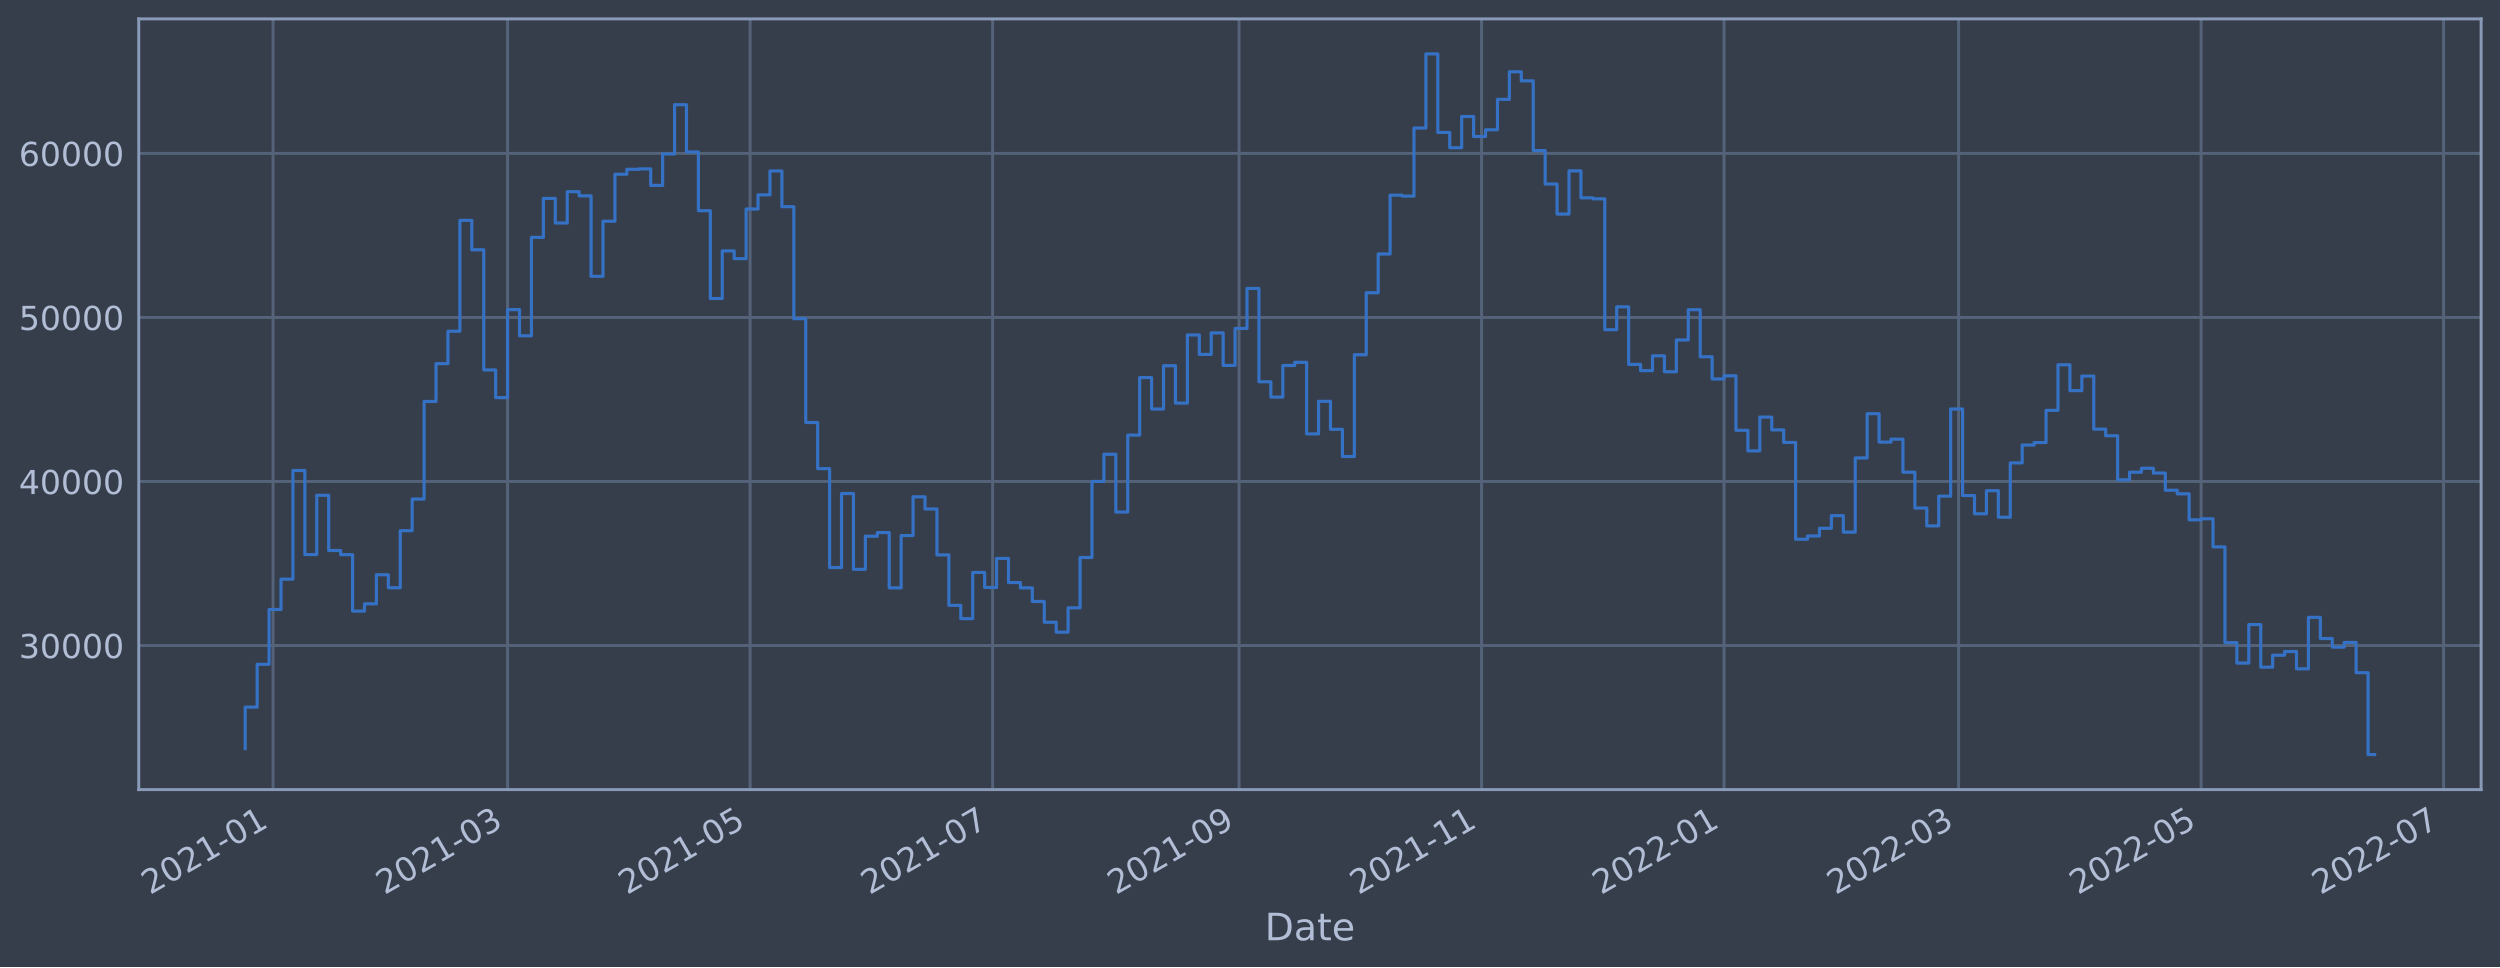
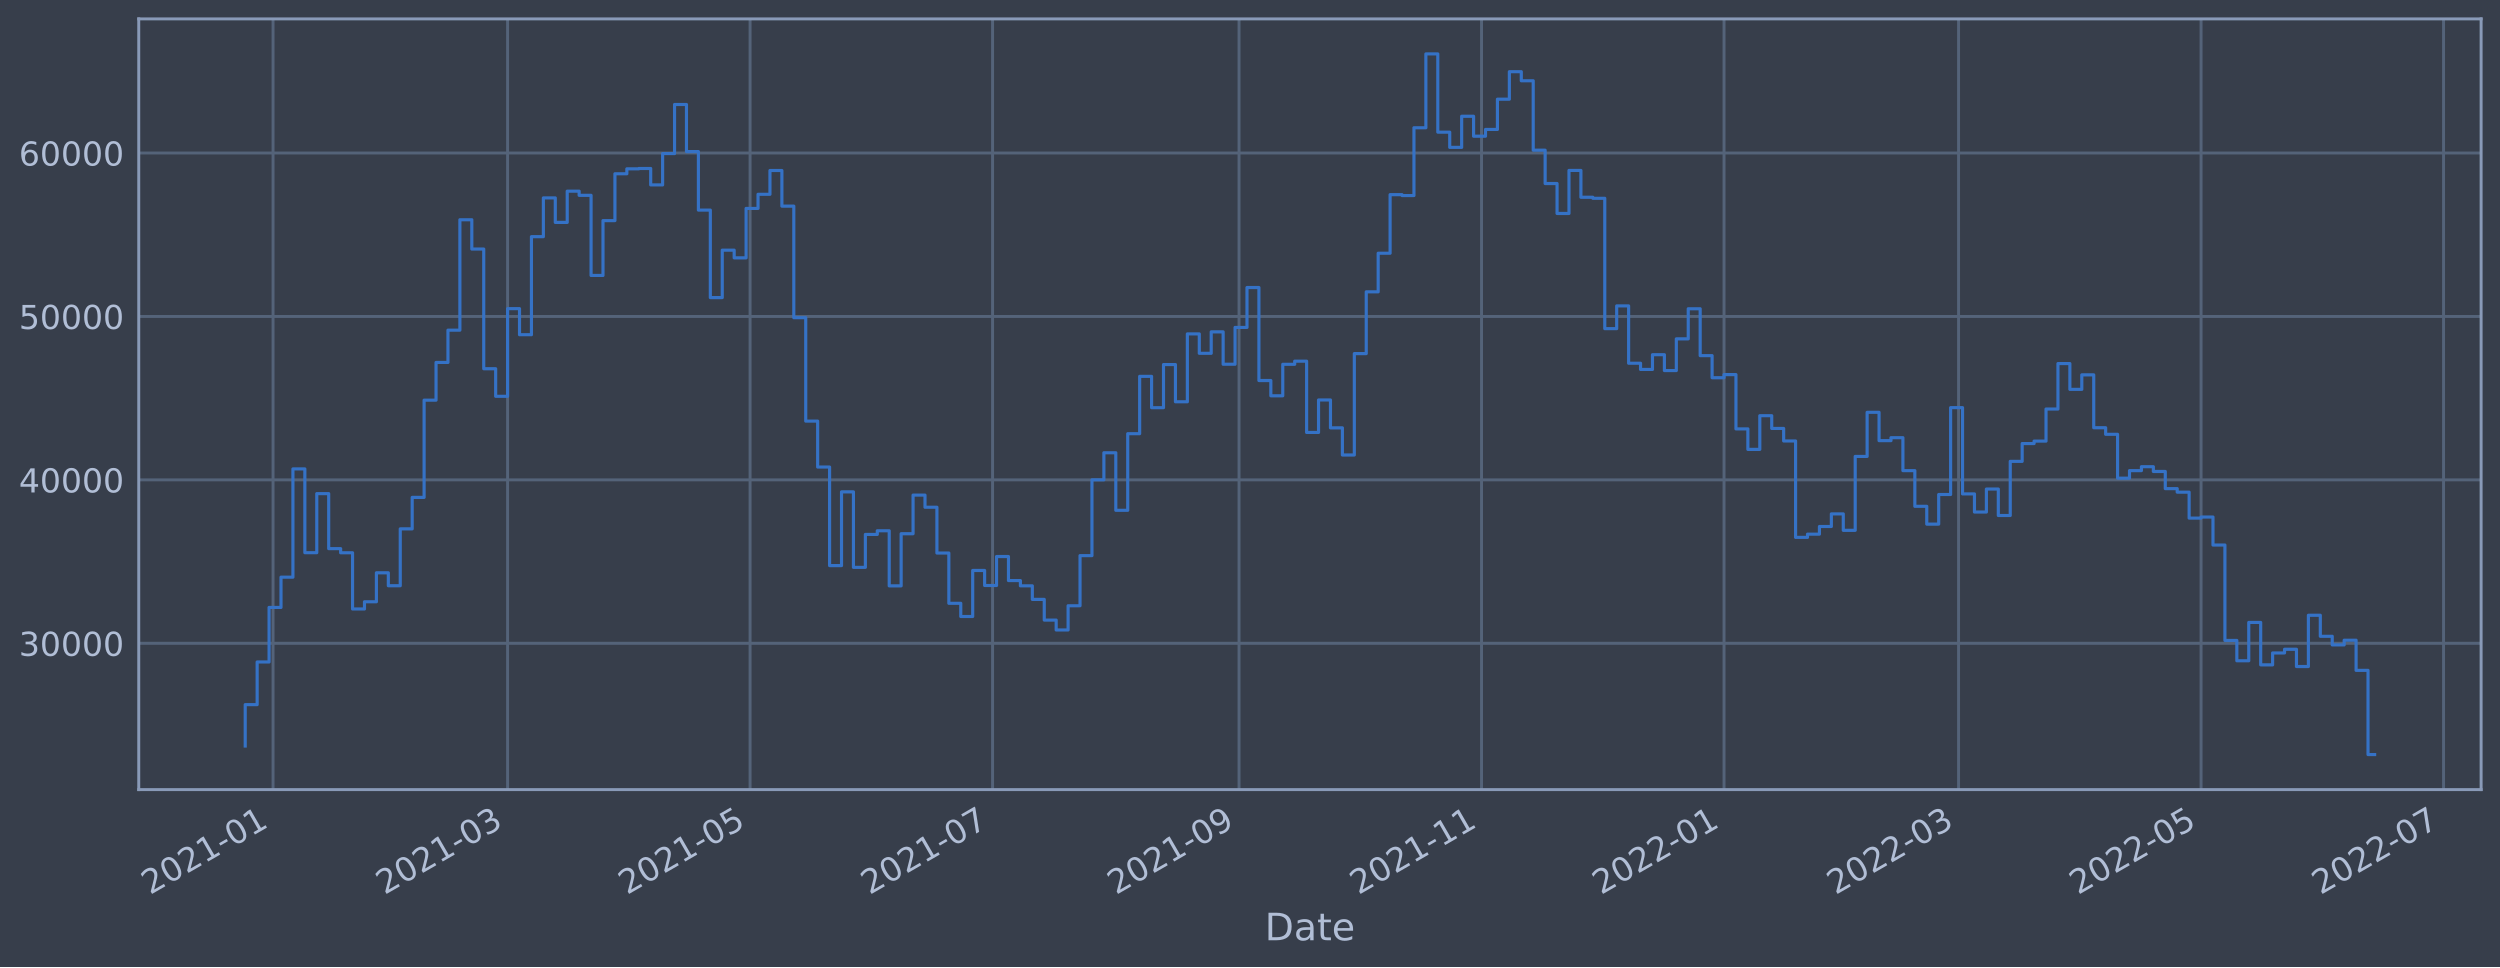
<svg xmlns="http://www.w3.org/2000/svg" xmlns:xlink="http://www.w3.org/1999/xlink" width="952.884pt" height="368.58pt" viewBox="0 0 952.884 368.58" version="1.1">
  <defs>
    <style type="text/css">*{stroke-linejoin: round; stroke-linecap: butt}</style>
  </defs>
  <g id="figure_1">
    <g id="patch_1">
      <path d="M 0 368.58  L 952.884 368.58  L 952.884 0  L 0 0  z " style="fill: #373e4b" />
    </g>
    <g id="axes_1">
      <g id="patch_2">
        <path d="M 52.884 300.96  L 945.684 300.96  L 945.684 7.2  L 52.884 7.2  z " style="fill: #373e4b" />
      </g>
      <g id="matplotlib.axis_1">
        <g id="xtick_1">
          <g id="line2d_1">
-             <path d="M 104.072 300.96  L 104.072 7.2  " clip-path="url(#p3311114e67)" style="fill: none; stroke: #546379; stroke-width: 1.12; stroke-linecap: square" />
+             <path d="M 104.072 300.96  L 104.072 7.2  " clip-path="url(#pece48d1062)" style="fill: none; stroke: #546379; stroke-width: 1.12; stroke-linecap: square" />
          </g>
          <g id="line2d_2" />
          <g id="text_1">
-             <g style="fill: #b1bed6" transform="translate(57.16884 341.1745)rotate(-30)scale(0.126 -0.126)">
+             <g style="fill: #b1bed6" transform="translate(57.16865 341.1745)rotate(-30)scale(0.126 -0.126)">
              <defs>
                <path id="DejaVuSans-32" d="M 1228 531  L 3431 531  L 3431 0  L 469 0  L 469 531  Q 828 903 1448 1529  Q 2069 2156 2228 2338  Q 2531 2678 2651 2914  Q 2772 3150 2772 3378  Q 2772 3750 2511 3984  Q 2250 4219 1831 4219  Q 1534 4219 1204 4116  Q 875 4013 500 3803  L 500 4441  Q 881 4594 1212 4672  Q 1544 4750 1819 4750  Q 2544 4750 2975 4387  Q 3406 4025 3406 3419  Q 3406 3131 3298 2873  Q 3191 2616 2906 2266  Q 2828 2175 2409 1742  Q 1991 1309 1228 531  z " transform="scale(0.015625)" />
                <path id="DejaVuSans-30" d="M 2034 4250  Q 1547 4250 1301 3770  Q 1056 3291 1056 2328  Q 1056 1369 1301 889  Q 1547 409 2034 409  Q 2525 409 2770 889  Q 3016 1369 3016 2328  Q 3016 3291 2770 3770  Q 2525 4250 2034 4250  z M 2034 4750  Q 2819 4750 3233 4129  Q 3647 3509 3647 2328  Q 3647 1150 3233 529  Q 2819 -91 2034 -91  Q 1250 -91 836 529  Q 422 1150 422 2328  Q 422 3509 836 4129  Q 1250 4750 2034 4750  z " transform="scale(0.015625)" />
                <path id="DejaVuSans-31" d="M 794 531  L 1825 531  L 1825 4091  L 703 3866  L 703 4441  L 1819 4666  L 2450 4666  L 2450 531  L 3481 531  L 3481 0  L 794 0  L 794 531  z " transform="scale(0.015625)" />
                <path id="DejaVuSans-2d" d="M 313 2009  L 1997 2009  L 1997 1497  L 313 1497  L 313 2009  z " transform="scale(0.015625)" />
              </defs>
              <use xlink:href="#DejaVuSans-32" />
              <use xlink:href="#DejaVuSans-30" x="63.623" />
              <use xlink:href="#DejaVuSans-32" x="127.246" />
              <use xlink:href="#DejaVuSans-31" x="190.869" />
              <use xlink:href="#DejaVuSans-2d" x="254.492" />
              <use xlink:href="#DejaVuSans-30" x="290.576" />
              <use xlink:href="#DejaVuSans-31" x="354.199" />
            </g>
          </g>
        </g>
        <g id="xtick_2">
          <g id="line2d_3">
-             <path d="M 193.47 300.96  L 193.47 7.2  " clip-path="url(#p3311114e67)" style="fill: none; stroke: #546379; stroke-width: 1.12; stroke-linecap: square" />
+             <path d="M 193.468 300.96  L 193.468 7.2  " clip-path="url(#pece48d1062)" style="fill: none; stroke: #546379; stroke-width: 1.12; stroke-linecap: square" />
          </g>
          <g id="line2d_4" />
          <g id="text_2">
-             <g style="fill: #b1bed6" transform="translate(146.5669 341.1745)rotate(-30)scale(0.126 -0.126)">
+             <g style="fill: #b1bed6" transform="translate(146.565 341.1745)rotate(-30)scale(0.126 -0.126)">
              <defs>
                <path id="DejaVuSans-33" d="M 2597 2516  Q 3050 2419 3304 2112  Q 3559 1806 3559 1356  Q 3559 666 3084 287  Q 2609 -91 1734 -91  Q 1441 -91 1130 -33  Q 819 25 488 141  L 488 750  Q 750 597 1062 519  Q 1375 441 1716 441  Q 2309 441 2620 675  Q 2931 909 2931 1356  Q 2931 1769 2642 2001  Q 2353 2234 1838 2234  L 1294 2234  L 1294 2753  L 1863 2753  Q 2328 2753 2575 2939  Q 2822 3125 2822 3475  Q 2822 3834 2567 4026  Q 2313 4219 1838 4219  Q 1578 4219 1281 4162  Q 984 4106 628 3988  L 628 4550  Q 988 4650 1302 4700  Q 1616 4750 1894 4750  Q 2613 4750 3031 4423  Q 3450 4097 3450 3541  Q 3450 3153 3228 2886  Q 3006 2619 2597 2516  z " transform="scale(0.015625)" />
              </defs>
              <use xlink:href="#DejaVuSans-32" />
              <use xlink:href="#DejaVuSans-30" x="63.623" />
              <use xlink:href="#DejaVuSans-32" x="127.246" />
              <use xlink:href="#DejaVuSans-31" x="190.869" />
              <use xlink:href="#DejaVuSans-2d" x="254.492" />
              <use xlink:href="#DejaVuSans-30" x="290.576" />
              <use xlink:href="#DejaVuSans-33" x="354.199" />
            </g>
          </g>
        </g>
        <g id="xtick_3">
          <g id="line2d_5">
-             <path d="M 285.899 300.96  L 285.899 7.2  " clip-path="url(#p3311114e67)" style="fill: none; stroke: #546379; stroke-width: 1.12; stroke-linecap: square" />
+             <path d="M 285.895 300.96  L 285.895 7.2  " clip-path="url(#pece48d1062)" style="fill: none; stroke: #546379; stroke-width: 1.12; stroke-linecap: square" />
          </g>
          <g id="line2d_6" />
          <g id="text_3">
-             <g style="fill: #b1bed6" transform="translate(238.9953 341.1745)rotate(-30)scale(0.126 -0.126)">
+             <g style="fill: #b1bed6" transform="translate(238.9918 341.1745)rotate(-30)scale(0.126 -0.126)">
              <defs>
                <path id="DejaVuSans-35" d="M 691 4666  L 3169 4666  L 3169 4134  L 1269 4134  L 1269 2991  Q 1406 3038 1543 3061  Q 1681 3084 1819 3084  Q 2600 3084 3056 2656  Q 3513 2228 3513 1497  Q 3513 744 3044 326  Q 2575 -91 1722 -91  Q 1428 -91 1123 -41  Q 819 9 494 109  L 494 744  Q 775 591 1075 516  Q 1375 441 1709 441  Q 2250 441 2565 725  Q 2881 1009 2881 1497  Q 2881 1984 2565 2268  Q 2250 2553 1709 2553  Q 1456 2553 1204 2497  Q 953 2441 691 2322  L 691 4666  z " transform="scale(0.015625)" />
              </defs>
              <use xlink:href="#DejaVuSans-32" />
              <use xlink:href="#DejaVuSans-30" x="63.623" />
              <use xlink:href="#DejaVuSans-32" x="127.246" />
              <use xlink:href="#DejaVuSans-31" x="190.869" />
              <use xlink:href="#DejaVuSans-2d" x="254.492" />
              <use xlink:href="#DejaVuSans-30" x="290.576" />
              <use xlink:href="#DejaVuSans-35" x="354.199" />
            </g>
          </g>
        </g>
        <g id="xtick_4">
          <g id="line2d_7">
-             <path d="M 378.327 300.96  L 378.327 7.2  " clip-path="url(#p3311114e67)" style="fill: none; stroke: #546379; stroke-width: 1.12; stroke-linecap: square" />
+             <path d="M 378.322 300.96  L 378.322 7.2  " clip-path="url(#pece48d1062)" style="fill: none; stroke: #546379; stroke-width: 1.12; stroke-linecap: square" />
          </g>
          <g id="line2d_8" />
          <g id="text_4">
-             <g style="fill: #b1bed6" transform="translate(331.4238 341.1745)rotate(-30)scale(0.126 -0.126)">
+             <g style="fill: #b1bed6" transform="translate(331.4186 341.1745)rotate(-30)scale(0.126 -0.126)">
              <defs>
                <path id="DejaVuSans-37" d="M 525 4666  L 3525 4666  L 3525 4397  L 1831 0  L 1172 0  L 2766 4134  L 525 4134  L 525 4666  z " transform="scale(0.015625)" />
              </defs>
              <use xlink:href="#DejaVuSans-32" />
              <use xlink:href="#DejaVuSans-30" x="63.623" />
              <use xlink:href="#DejaVuSans-32" x="127.246" />
              <use xlink:href="#DejaVuSans-31" x="190.869" />
              <use xlink:href="#DejaVuSans-2d" x="254.492" />
              <use xlink:href="#DejaVuSans-30" x="290.576" />
              <use xlink:href="#DejaVuSans-37" x="354.199" />
            </g>
          </g>
        </g>
        <g id="xtick_5">
          <g id="line2d_9">
-             <path d="M 472.271 300.96  L 472.271 7.2  " clip-path="url(#p3311114e67)" style="fill: none; stroke: #546379; stroke-width: 1.12; stroke-linecap: square" />
+             <path d="M 472.264 300.96  L 472.264 7.2  " clip-path="url(#pece48d1062)" style="fill: none; stroke: #546379; stroke-width: 1.12; stroke-linecap: square" />
          </g>
          <g id="line2d_10" />
          <g id="text_5">
-             <g style="fill: #b1bed6" transform="translate(425.3675 341.1745)rotate(-30)scale(0.126 -0.126)">
+             <g style="fill: #b1bed6" transform="translate(425.3606 341.1745)rotate(-30)scale(0.126 -0.126)">
              <defs>
                <path id="DejaVuSans-39" d="M 703 97  L 703 672  Q 941 559 1184 500  Q 1428 441 1663 441  Q 2288 441 2617 861  Q 2947 1281 2994 2138  Q 2813 1869 2534 1725  Q 2256 1581 1919 1581  Q 1219 1581 811 2004  Q 403 2428 403 3163  Q 403 3881 828 4315  Q 1253 4750 1959 4750  Q 2769 4750 3195 4129  Q 3622 3509 3622 2328  Q 3622 1225 3098 567  Q 2575 -91 1691 -91  Q 1453 -91 1209 -44  Q 966 3 703 97  z M 1959 2075  Q 2384 2075 2632 2365  Q 2881 2656 2881 3163  Q 2881 3666 2632 3958  Q 2384 4250 1959 4250  Q 1534 4250 1286 3958  Q 1038 3666 1038 3163  Q 1038 2656 1286 2365  Q 1534 2075 1959 2075  z " transform="scale(0.015625)" />
              </defs>
              <use xlink:href="#DejaVuSans-32" />
              <use xlink:href="#DejaVuSans-30" x="63.623" />
              <use xlink:href="#DejaVuSans-32" x="127.246" />
              <use xlink:href="#DejaVuSans-31" x="190.869" />
              <use xlink:href="#DejaVuSans-2d" x="254.492" />
              <use xlink:href="#DejaVuSans-30" x="290.576" />
              <use xlink:href="#DejaVuSans-39" x="354.199" />
            </g>
          </g>
        </g>
        <g id="xtick_6">
          <g id="line2d_11">
-             <path d="M 564.699 300.96  L 564.699 7.2  " clip-path="url(#p3311114e67)" style="fill: none; stroke: #546379; stroke-width: 1.12; stroke-linecap: square" />
+             <path d="M 564.691 300.96  L 564.691 7.2  " clip-path="url(#pece48d1062)" style="fill: none; stroke: #546379; stroke-width: 1.12; stroke-linecap: square" />
          </g>
          <g id="line2d_12" />
          <g id="text_6">
-             <g style="fill: #b1bed6" transform="translate(517.7959 341.1745)rotate(-30)scale(0.126 -0.126)">
+             <g style="fill: #b1bed6" transform="translate(517.7874 341.1745)rotate(-30)scale(0.126 -0.126)">
              <use xlink:href="#DejaVuSans-32" />
              <use xlink:href="#DejaVuSans-30" x="63.623" />
              <use xlink:href="#DejaVuSans-32" x="127.246" />
              <use xlink:href="#DejaVuSans-31" x="190.869" />
              <use xlink:href="#DejaVuSans-2d" x="254.492" />
              <use xlink:href="#DejaVuSans-31" x="290.576" />
              <use xlink:href="#DejaVuSans-31" x="354.199" />
            </g>
          </g>
        </g>
        <g id="xtick_7">
          <g id="line2d_13">
-             <path d="M 657.128 300.96  L 657.128 7.2  " clip-path="url(#p3311114e67)" style="fill: none; stroke: #546379; stroke-width: 1.12; stroke-linecap: square" />
+             <path d="M 657.117 300.96  L 657.117 7.2  " clip-path="url(#pece48d1062)" style="fill: none; stroke: #546379; stroke-width: 1.12; stroke-linecap: square" />
          </g>
          <g id="line2d_14" />
          <g id="text_7">
-             <g style="fill: #b1bed6" transform="translate(610.2244 341.1745)rotate(-30)scale(0.126 -0.126)">
+             <g style="fill: #b1bed6" transform="translate(610.2141 341.1745)rotate(-30)scale(0.126 -0.126)">
              <use xlink:href="#DejaVuSans-32" />
              <use xlink:href="#DejaVuSans-30" x="63.623" />
              <use xlink:href="#DejaVuSans-32" x="127.246" />
              <use xlink:href="#DejaVuSans-32" x="190.869" />
              <use xlink:href="#DejaVuSans-2d" x="254.492" />
              <use xlink:href="#DejaVuSans-30" x="290.576" />
              <use xlink:href="#DejaVuSans-31" x="354.199" />
            </g>
          </g>
        </g>
        <g id="xtick_8">
          <g id="line2d_15">
-             <path d="M 746.526 300.96  L 746.526 7.2  " clip-path="url(#p3311114e67)" style="fill: none; stroke: #546379; stroke-width: 1.12; stroke-linecap: square" />
+             <path d="M 746.514 300.96  L 746.514 7.2  " clip-path="url(#pece48d1062)" style="fill: none; stroke: #546379; stroke-width: 1.12; stroke-linecap: square" />
          </g>
          <g id="line2d_16" />
          <g id="text_8">
-             <g style="fill: #b1bed6" transform="translate(699.6224 341.1745)rotate(-30)scale(0.126 -0.126)">
+             <g style="fill: #b1bed6" transform="translate(699.6105 341.1745)rotate(-30)scale(0.126 -0.126)">
              <use xlink:href="#DejaVuSans-32" />
              <use xlink:href="#DejaVuSans-30" x="63.623" />
              <use xlink:href="#DejaVuSans-32" x="127.246" />
              <use xlink:href="#DejaVuSans-32" x="190.869" />
              <use xlink:href="#DejaVuSans-2d" x="254.492" />
              <use xlink:href="#DejaVuSans-30" x="290.576" />
              <use xlink:href="#DejaVuSans-33" x="354.199" />
            </g>
          </g>
        </g>
        <g id="xtick_9">
          <g id="line2d_17">
-             <path d="M 838.954 300.96  L 838.954 7.2  " clip-path="url(#p3311114e67)" style="fill: none; stroke: #546379; stroke-width: 1.12; stroke-linecap: square" />
+             <path d="M 838.941 300.96  L 838.941 7.2  " clip-path="url(#pece48d1062)" style="fill: none; stroke: #546379; stroke-width: 1.12; stroke-linecap: square" />
          </g>
          <g id="line2d_18" />
          <g id="text_9">
-             <g style="fill: #b1bed6" transform="translate(792.0509 341.1745)rotate(-30)scale(0.126 -0.126)">
+             <g style="fill: #b1bed6" transform="translate(792.0373 341.1745)rotate(-30)scale(0.126 -0.126)">
              <use xlink:href="#DejaVuSans-32" />
              <use xlink:href="#DejaVuSans-30" x="63.623" />
              <use xlink:href="#DejaVuSans-32" x="127.246" />
              <use xlink:href="#DejaVuSans-32" x="190.869" />
              <use xlink:href="#DejaVuSans-2d" x="254.492" />
              <use xlink:href="#DejaVuSans-30" x="290.576" />
              <use xlink:href="#DejaVuSans-35" x="354.199" />
            </g>
          </g>
        </g>
        <g id="xtick_10">
          <g id="line2d_19">
-             <path d="M 931.383 300.96  L 931.383 7.2  " clip-path="url(#p3311114e67)" style="fill: none; stroke: #546379; stroke-width: 1.12; stroke-linecap: square" />
+             <path d="M 931.367 300.96  L 931.367 7.2  " clip-path="url(#pece48d1062)" style="fill: none; stroke: #546379; stroke-width: 1.12; stroke-linecap: square" />
          </g>
          <g id="line2d_20" />
          <g id="text_10">
-             <g style="fill: #b1bed6" transform="translate(884.4793 341.1745)rotate(-30)scale(0.126 -0.126)">
+             <g style="fill: #b1bed6" transform="translate(884.4641 341.1745)rotate(-30)scale(0.126 -0.126)">
              <use xlink:href="#DejaVuSans-32" />
              <use xlink:href="#DejaVuSans-30" x="63.623" />
              <use xlink:href="#DejaVuSans-32" x="127.246" />
              <use xlink:href="#DejaVuSans-32" x="190.869" />
              <use xlink:href="#DejaVuSans-2d" x="254.492" />
              <use xlink:href="#DejaVuSans-30" x="290.576" />
              <use xlink:href="#DejaVuSans-37" x="354.199" />
            </g>
          </g>
        </g>
        <g id="text_11">
          <g style="fill: #b1bed6" transform="translate(482.0746 358.3856)scale(0.144 -0.144)">
            <defs>
              <path id="DejaVuSans-44" d="M 1259 4147  L 1259 519  L 2022 519  Q 2988 519 3436 956  Q 3884 1394 3884 2338  Q 3884 3275 3436 3711  Q 2988 4147 2022 4147  L 1259 4147  z M 628 4666  L 1925 4666  Q 3281 4666 3915 4102  Q 4550 3538 4550 2338  Q 4550 1131 3912 565  Q 3275 0 1925 0  L 628 0  L 628 4666  z " transform="scale(0.015625)" />
              <path id="DejaVuSans-61" d="M 2194 1759  Q 1497 1759 1228 1600  Q 959 1441 959 1056  Q 959 750 1161 570  Q 1363 391 1709 391  Q 2188 391 2477 730  Q 2766 1069 2766 1631  L 2766 1759  L 2194 1759  z M 3341 1997  L 3341 0  L 2766 0  L 2766 531  Q 2569 213 2275 61  Q 1981 -91 1556 -91  Q 1019 -91 701 211  Q 384 513 384 1019  Q 384 1609 779 1909  Q 1175 2209 1959 2209  L 2766 2209  L 2766 2266  Q 2766 2663 2505 2880  Q 2244 3097 1772 3097  Q 1472 3097 1187 3025  Q 903 2953 641 2809  L 641 3341  Q 956 3463 1253 3523  Q 1550 3584 1831 3584  Q 2591 3584 2966 3190  Q 3341 2797 3341 1997  z " transform="scale(0.015625)" />
              <path id="DejaVuSans-74" d="M 1172 4494  L 1172 3500  L 2356 3500  L 2356 3053  L 1172 3053  L 1172 1153  Q 1172 725 1289 603  Q 1406 481 1766 481  L 2356 481  L 2356 0  L 1766 0  Q 1100 0 847 248  Q 594 497 594 1153  L 594 3053  L 172 3053  L 172 3500  L 594 3500  L 594 4494  L 1172 4494  z " transform="scale(0.015625)" />
              <path id="DejaVuSans-65" d="M 3597 1894  L 3597 1613  L 953 1613  Q 991 1019 1311 708  Q 1631 397 2203 397  Q 2534 397 2845 478  Q 3156 559 3463 722  L 3463 178  Q 3153 47 2828 -22  Q 2503 -91 2169 -91  Q 1331 -91 842 396  Q 353 884 353 1716  Q 353 2575 817 3079  Q 1281 3584 2069 3584  Q 2775 3584 3186 3129  Q 3597 2675 3597 1894  z M 3022 2063  Q 3016 2534 2758 2815  Q 2500 3097 2075 3097  Q 1594 3097 1305 2825  Q 1016 2553 972 2059  L 3022 2063  z " transform="scale(0.015625)" />
            </defs>
            <use xlink:href="#DejaVuSans-44" />
            <use xlink:href="#DejaVuSans-61" x="77.002" />
            <use xlink:href="#DejaVuSans-74" x="138.281" />
            <use xlink:href="#DejaVuSans-65" x="177.49" />
          </g>
        </g>
      </g>
      <g id="matplotlib.axis_2">
        <g id="ytick_1">
          <g id="line2d_21">
-             <path d="M 52.884 246.047  L 945.684 246.047  " clip-path="url(#p3311114e67)" style="fill: none; stroke: #546379; stroke-width: 1.12; stroke-linecap: square" />
+             <path d="M 52.884 245.197  L 945.684 245.197  " clip-path="url(#pece48d1062)" style="fill: none; stroke: #546379; stroke-width: 1.12; stroke-linecap: square" />
          </g>
          <g id="line2d_22" />
          <g id="text_12">
-             <g style="fill: #b1bed6" transform="translate(7.2 250.8339)scale(0.126 -0.126)">
+             <g style="fill: #b1bed6" transform="translate(7.2 249.9842)scale(0.126 -0.126)">
              <use xlink:href="#DejaVuSans-33" />
              <use xlink:href="#DejaVuSans-30" x="63.623" />
              <use xlink:href="#DejaVuSans-30" x="127.246" />
              <use xlink:href="#DejaVuSans-30" x="190.869" />
              <use xlink:href="#DejaVuSans-30" x="254.492" />
            </g>
          </g>
        </g>
        <g id="ytick_2">
          <g id="line2d_23">
-             <path d="M 52.884 183.52  L 945.684 183.52  " clip-path="url(#p3311114e67)" style="fill: none; stroke: #546379; stroke-width: 1.12; stroke-linecap: square" />
+             <path d="M 52.884 182.906  L 945.684 182.906  " clip-path="url(#pece48d1062)" style="fill: none; stroke: #546379; stroke-width: 1.12; stroke-linecap: square" />
          </g>
          <g id="line2d_24" />
          <g id="text_13">
-             <g style="fill: #b1bed6" transform="translate(7.2 188.307)scale(0.126 -0.126)">
+             <g style="fill: #b1bed6" transform="translate(7.2 187.6929)scale(0.126 -0.126)">
              <defs>
                <path id="DejaVuSans-34" d="M 2419 4116  L 825 1625  L 2419 1625  L 2419 4116  z M 2253 4666  L 3047 4666  L 3047 1625  L 3713 1625  L 3713 1100  L 3047 1100  L 3047 0  L 2419 0  L 2419 1100  L 313 1100  L 313 1709  L 2253 4666  z " transform="scale(0.015625)" />
              </defs>
              <use xlink:href="#DejaVuSans-34" />
              <use xlink:href="#DejaVuSans-30" x="63.623" />
              <use xlink:href="#DejaVuSans-30" x="127.246" />
              <use xlink:href="#DejaVuSans-30" x="190.869" />
              <use xlink:href="#DejaVuSans-30" x="254.492" />
            </g>
          </g>
        </g>
        <g id="ytick_3">
          <g id="line2d_25">
-             <path d="M 52.884 120.993  L 945.684 120.993  " clip-path="url(#p3311114e67)" style="fill: none; stroke: #546379; stroke-width: 1.12; stroke-linecap: square" />
+             <path d="M 52.884 120.615  L 945.684 120.615  " clip-path="url(#pece48d1062)" style="fill: none; stroke: #546379; stroke-width: 1.12; stroke-linecap: square" />
          </g>
          <g id="line2d_26" />
          <g id="text_14">
-             <g style="fill: #b1bed6" transform="translate(7.2 125.7801)scale(0.126 -0.126)">
+             <g style="fill: #b1bed6" transform="translate(7.2 125.4017)scale(0.126 -0.126)">
              <use xlink:href="#DejaVuSans-35" />
              <use xlink:href="#DejaVuSans-30" x="63.623" />
              <use xlink:href="#DejaVuSans-30" x="127.246" />
              <use xlink:href="#DejaVuSans-30" x="190.869" />
              <use xlink:href="#DejaVuSans-30" x="254.492" />
            </g>
          </g>
        </g>
        <g id="ytick_4">
          <g id="line2d_27">
-             <path d="M 52.884 58.466  L 945.684 58.466  " clip-path="url(#p3311114e67)" style="fill: none; stroke: #546379; stroke-width: 1.12; stroke-linecap: square" />
+             <path d="M 52.884 58.323  L 945.684 58.323  " clip-path="url(#pece48d1062)" style="fill: none; stroke: #546379; stroke-width: 1.12; stroke-linecap: square" />
          </g>
          <g id="line2d_28" />
          <g id="text_15">
-             <g style="fill: #b1bed6" transform="translate(7.2 63.25328)scale(0.126 -0.126)">
+             <g style="fill: #b1bed6" transform="translate(7.2 63.11042)scale(0.126 -0.126)">
              <defs>
                <path id="DejaVuSans-36" d="M 2113 2584  Q 1688 2584 1439 2293  Q 1191 2003 1191 1497  Q 1191 994 1439 701  Q 1688 409 2113 409  Q 2538 409 2786 701  Q 3034 994 3034 1497  Q 3034 2003 2786 2293  Q 2538 2584 2113 2584  z M 3366 4563  L 3366 3988  Q 3128 4100 2886 4159  Q 2644 4219 2406 4219  Q 1781 4219 1451 3797  Q 1122 3375 1075 2522  Q 1259 2794 1537 2939  Q 1816 3084 2150 3084  Q 2853 3084 3261 2657  Q 3669 2231 3669 1497  Q 3669 778 3244 343  Q 2819 -91 2113 -91  Q 1303 -91 875 529  Q 447 1150 447 2328  Q 447 3434 972 4092  Q 1497 4750 2381 4750  Q 2619 4750 2861 4703  Q 3103 4656 3366 4563  z " transform="scale(0.015625)" />
              </defs>
              <use xlink:href="#DejaVuSans-36" />
              <use xlink:href="#DejaVuSans-30" x="63.623" />
              <use xlink:href="#DejaVuSans-30" x="127.246" />
              <use xlink:href="#DejaVuSans-30" x="190.869" />
              <use xlink:href="#DejaVuSans-30" x="254.492" />
            </g>
          </g>
        </g>
      </g>
      <g id="line2d_29">
-         <path d="M 93.466 285.342  L 93.466 269.516  L 98.011 269.516  L 98.011 253.196  L 102.557 253.196  L 102.557 232.319  L 107.103 232.319  L 107.103 220.744  L 111.648 220.744  L 111.648 179.329  L 116.194 179.329  L 116.194 211.376  L 120.74 211.376  L 120.74 188.782  L 125.285 188.782  L 125.285 209.825  L 129.831 209.825  L 129.831 211.413  L 134.377 211.413  L 134.377 232.918  L 138.922 232.918  L 138.922 230.154  L 143.468 230.154  L 143.468 219.071  L 148.014 219.071  L 148.014 224.019  L 152.559 224.019  L 152.559 202.265  L 157.105 202.265  L 157.105 190.222  L 161.65 190.222  L 161.65 153.018  L 166.196 153.018  L 166.196 138.593  L 170.742 138.593  L 170.742 126.245  L 175.287 126.245  L 175.287 83.999  L 179.833 83.999  L 179.833 95.211  L 184.379 95.211  L 184.379 140.999  L 188.924 140.999  L 188.924 151.544  L 193.47 151.544  L 193.47 118.006  L 198.016 118.006  L 198.016 127.986  L 202.561 127.986  L 202.561 90.471  L 207.107 90.471  L 207.107 75.641  L 211.653 75.641  L 211.653 85.011  L 216.198 85.011  L 216.198 73.061  L 220.744 73.061  L 220.744 74.653  L 225.29 74.653  L 225.29 105.31  L 229.835 105.31  L 229.835 84.328  L 234.381 84.328  L 234.381 66.406  L 238.927 66.406  L 238.927 64.523  L 243.472 64.523  L 243.472 64.381  L 248.018 64.381  L 248.018 70.668  L 252.564 70.668  L 252.564 58.686  L 257.109 58.686  L 257.109 39.901  L 261.655 39.901  L 261.655 57.922  L 266.201 57.922  L 266.201 80.301  L 270.746 80.301  L 270.746 113.783  L 275.292 113.783  L 275.292 95.628  L 279.838 95.628  L 279.838 98.583  L 284.383 98.583  L 284.383 79.66  L 288.929 79.66  L 288.929 74.265  L 293.475 74.265  L 293.475 65.164  L 298.02 65.164  L 298.02 78.787  L 302.566 78.787  L 302.566 121.478  L 307.112 121.478  L 307.112 161.034  L 311.657 161.034  L 311.657 178.616  L 316.203 178.616  L 316.203 216.318  L 320.749 216.318  L 320.749 188.109  L 325.294 188.109  L 325.294 216.986  L 329.84 216.986  L 329.84 204.387  L 334.386 204.387  L 334.386 202.994  L 338.931 202.994  L 338.931 224.069  L 343.477 224.069  L 343.477 204.125  L 348.023 204.125  L 348.023 189.355  L 352.568 189.355  L 352.568 193.994  L 357.114 193.994  L 357.114 211.506  L 361.66 211.506  L 361.66 230.743  L 366.205 230.743  L 366.205 235.789  L 370.751 235.789  L 370.751 218.181  L 375.297 218.181  L 375.297 223.932  L 379.842 223.932  L 379.842 212.849  L 384.388 212.849  L 384.388 222.043  L 388.934 222.043  L 388.934 224.065  L 393.479 224.065  L 393.479 229.249  L 398.025 229.249  L 398.025 237.16  L 402.571 237.16  L 402.571 240.945  L 407.116 240.945  L 407.116 231.679  L 411.662 231.679  L 411.662 212.5  L 416.208 212.5  L 416.208 183.504  L 420.753 183.504  L 420.753 173.146  L 425.299 173.146  L 425.299 195.162  L 429.845 195.162  L 429.845 165.85  L 434.39 165.85  L 434.39 143.919  L 438.936 143.919  L 438.936 155.897  L 443.482 155.897  L 443.482 139.398  L 448.027 139.398  L 448.027 153.646  L 452.573 153.646  L 452.573 127.671  L 457.119 127.671  L 457.119 135.096  L 461.664 135.096  L 461.664 126.89  L 466.21 126.89  L 466.21 139.284  L 470.756 139.284  L 470.756 125.189  L 475.301 125.189  L 475.301 109.932  L 479.847 109.932  L 479.847 145.514  L 484.392 145.514  L 484.392 151.351  L 488.938 151.351  L 488.938 139.3  L 493.484 139.3  L 493.484 138.103  L 498.029 138.103  L 498.029 165.377  L 502.575 165.377  L 502.575 152.951  L 507.121 152.951  L 507.121 163.62  L 511.666 163.62  L 511.666 174.001  L 516.212 174.001  L 516.212 135.205  L 520.758 135.205  L 520.758 111.578  L 525.303 111.578  L 525.303 96.812  L 529.849 96.812  L 529.849 74.398  L 534.395 74.398  L 534.395 74.737  L 538.94 74.737  L 538.94 48.798  L 543.486 48.798  L 543.486 20.553  L 548.032 20.553  L 548.032 50.48  L 552.577 50.48  L 552.577 56.308  L 557.123 56.308  L 557.123 44.403  L 561.669 44.403  L 561.669 52.029  L 566.214 52.029  L 566.214 49.451  L 570.76 49.451  L 570.76 37.875  L 575.306 37.875  L 575.306 27.348  L 579.851 27.348  L 579.851 30.824  L 584.397 30.824  L 584.397 57.389  L 588.943 57.389  L 588.943 70.14  L 593.488 70.14  L 593.488 81.592  L 598.034 81.592  L 598.034 65.123  L 602.58 65.123  L 602.58 75.397  L 607.125 75.397  L 607.125 75.788  L 611.671 75.788  L 611.671 125.659  L 616.217 125.659  L 616.217 116.958  L 620.762 116.958  L 620.762 138.892  L 625.308 138.892  L 625.308 141.27  L 629.854 141.27  L 629.854 135.635  L 634.399 135.635  L 634.399 141.694  L 638.945 141.694  L 638.945 129.57  L 643.491 129.57  L 643.491 118.049  L 648.036 118.049  L 648.036 135.992  L 652.582 135.992  L 652.582 144.443  L 657.128 144.443  L 657.128 143.24  L 661.673 143.24  L 661.673 164.008  L 666.219 164.008  L 666.219 171.862  L 670.765 171.862  L 670.765 158.972  L 675.31 158.972  L 675.31 163.846  L 679.856 163.846  L 679.856 168.629  L 684.402 168.629  L 684.402 205.524  L 688.947 205.524  L 688.947 204.286  L 693.493 204.286  L 693.493 201.36  L 698.039 201.36  L 698.039 196.534  L 702.584 196.534  L 702.584 202.824  L 707.13 202.824  L 707.13 174.545  L 711.676 174.545  L 711.676 157.676  L 716.221 157.676  L 716.221 168.506  L 720.767 168.506  L 720.767 167.382  L 725.313 167.382  L 725.313 179.983  L 729.858 179.983  L 729.858 193.635  L 734.404 193.635  L 734.404 200.456  L 738.95 200.456  L 738.95 189.123  L 743.495 189.123  L 743.495 155.89  L 748.041 155.89  L 748.041 188.889  L 752.587 188.889  L 752.587 195.822  L 757.132 195.822  L 757.132 187.035  L 761.678 187.035  L 761.678 197.148  L 766.224 197.148  L 766.224 176.435  L 770.769 176.435  L 770.769 169.625  L 775.315 169.625  L 775.315 168.684  L 779.861 168.684  L 779.861 156.419  L 784.406 156.419  L 784.406 139.026  L 788.952 139.026  L 788.952 148.885  L 793.498 148.885  L 793.498 143.343  L 798.043 143.343  L 798.043 163.573  L 802.589 163.573  L 802.589 166.089  L 807.134 166.089  L 807.134 182.881  L 811.68 182.881  L 811.68 179.98  L 816.226 179.98  L 816.226 178.482  L 820.771 178.482  L 820.771 180.306  L 825.317 180.306  L 825.317 186.862  L 829.863 186.862  L 829.863 188.214  L 834.408 188.214  L 834.408 198.144  L 838.954 198.144  L 838.954 197.731  L 843.5 197.731  L 843.5 208.449  L 848.045 208.449  L 848.045 244.948  L 852.591 244.948  L 852.591 252.73  L 857.137 252.73  L 857.137 238.059  L 861.682 238.059  L 861.682 254.294  L 866.228 254.294  L 866.228 249.736  L 870.774 249.736  L 870.774 248.332  L 875.319 248.332  L 875.319 254.933  L 879.865 254.933  L 879.865 235.32  L 884.411 235.32  L 884.411 243.359  L 888.956 243.359  L 888.956 246.664  L 893.502 246.664  L 893.502 244.864  L 898.048 244.864  L 898.048 256.398  L 902.593 256.398  L 902.593 287.607  L 905.102 287.607  L 905.102 287.607  " clip-path="url(#p3311114e67)" style="fill: none; stroke: #3572c6; stroke-width: 1.2; stroke-linecap: square" />
+         <path d="M 93.466 284.344  L 93.466 268.578  L 98.011 268.578  L 98.011 252.32  L 102.557 252.32  L 102.557 231.521  L 107.102 231.521  L 107.102 219.99  L 111.648 219.99  L 111.648 178.731  L 116.193 178.731  L 116.193 210.657  L 120.739 210.657  L 120.739 188.148  L 125.285 188.148  L 125.285 209.112  L 129.83 209.112  L 129.83 210.694  L 134.376 210.694  L 134.376 232.118  L 138.921 232.118  L 138.921 229.364  L 143.467 229.364  L 143.467 218.323  L 148.013 218.323  L 148.013 223.253  L 152.558 223.253  L 152.558 201.58  L 157.104 201.58  L 157.104 189.583  L 161.649 189.583  L 161.649 152.519  L 166.195 152.519  L 166.195 138.148  L 170.74 138.148  L 170.74 125.847  L 175.286 125.847  L 175.286 83.76  L 179.832 83.76  L 179.832 94.929  L 184.377 94.929  L 184.377 140.545  L 188.923 140.545  L 188.923 151.051  L 193.468 151.051  L 193.468 117.639  L 198.014 117.639  L 198.014 127.581  L 202.559 127.581  L 202.559 90.207  L 207.105 90.207  L 207.105 75.433  L 211.651 75.433  L 211.651 84.768  L 216.196 84.768  L 216.196 72.863  L 220.742 72.863  L 220.742 74.45  L 225.287 74.45  L 225.287 104.991  L 229.833 104.991  L 229.833 84.088  L 234.379 84.088  L 234.379 66.234  L 238.924 66.234  L 238.924 64.357  L 243.47 64.357  L 243.47 64.216  L 248.015 64.216  L 248.015 70.479  L 252.561 70.479  L 252.561 58.542  L 257.106 58.542  L 257.106 39.828  L 261.652 39.828  L 261.652 57.781  L 266.198 57.781  L 266.198 80.076  L 270.743 80.076  L 270.743 113.432  L 275.289 113.432  L 275.289 95.345  L 279.834 95.345  L 279.834 98.289  L 284.38 98.289  L 284.38 79.437  L 288.925 79.437  L 288.925 74.063  L 293.471 74.063  L 293.471 64.996  L 298.017 64.996  L 298.017 78.568  L 302.562 78.568  L 302.562 121.097  L 307.108 121.097  L 307.108 160.504  L 311.653 160.504  L 311.653 178.02  L 316.199 178.02  L 316.199 215.581  L 320.745 215.581  L 320.745 187.478  L 325.29 187.478  L 325.29 216.246  L 329.836 216.246  L 329.836 203.695  L 334.381 203.695  L 334.381 202.306  L 338.927 202.306  L 338.927 223.303  L 343.472 223.303  L 343.472 203.434  L 348.018 203.434  L 348.018 188.719  L 352.564 188.719  L 352.564 193.341  L 357.109 193.341  L 357.109 210.786  L 361.655 210.786  L 361.655 229.951  L 366.2 229.951  L 366.2 234.978  L 370.746 234.978  L 370.746 217.436  L 375.291 217.436  L 375.291 223.166  L 379.837 223.166  L 379.837 212.125  L 384.383 212.125  L 384.383 221.283  L 388.928 221.283  L 388.928 223.298  L 393.474 223.298  L 393.474 228.462  L 398.019 228.462  L 398.019 236.344  L 402.565 236.344  L 402.565 240.115  L 407.111 240.115  L 407.111 230.883  L 411.656 230.883  L 411.656 211.777  L 416.202 211.777  L 416.202 182.89  L 420.747 182.89  L 420.747 172.571  L 425.293 172.571  L 425.293 194.505  L 429.838 194.505  L 429.838 165.303  L 434.384 165.303  L 434.384 143.454  L 438.93 143.454  L 438.93 155.387  L 443.475 155.387  L 443.475 138.951  L 448.021 138.951  L 448.021 153.144  L 452.566 153.144  L 452.566 127.267  L 457.112 127.267  L 457.112 134.664  L 461.658 134.664  L 461.658 126.49  L 466.203 126.49  L 466.203 138.836  L 470.749 138.836  L 470.749 124.794  L 475.294 124.794  L 475.294 109.595  L 479.84 109.595  L 479.84 145.043  L 484.385 145.043  L 484.385 150.858  L 488.931 150.858  L 488.931 138.853  L 493.477 138.853  L 493.477 137.66  L 498.022 137.66  L 498.022 164.832  L 502.568 164.832  L 502.568 152.452  L 507.113 152.452  L 507.113 163.081  L 511.659 163.081  L 511.659 173.423  L 516.204 173.423  L 516.204 134.773  L 520.75 134.773  L 520.75 111.235  L 525.296 111.235  L 525.296 96.525  L 529.841 96.525  L 529.841 74.195  L 534.387 74.195  L 534.387 74.533  L 538.932 74.533  L 538.932 48.692  L 543.478 48.692  L 543.478 20.553  L 548.024 20.553  L 548.024 50.367  L 552.569 50.367  L 552.569 56.173  L 557.115 56.173  L 557.115 44.313  L 561.66 44.313  L 561.66 51.911  L 566.206 51.911  L 566.206 49.342  L 570.751 49.342  L 570.751 37.81  L 575.297 37.81  L 575.297 27.323  L 579.843 27.323  L 579.843 30.785  L 584.388 30.785  L 584.388 57.25  L 588.934 57.25  L 588.934 69.953  L 593.479 69.953  L 593.479 81.362  L 598.025 81.362  L 598.025 64.955  L 602.57 64.955  L 602.57 75.19  L 607.116 75.19  L 607.116 75.58  L 611.662 75.58  L 611.662 125.262  L 616.207 125.262  L 616.207 116.594  L 620.753 116.594  L 620.753 138.446  L 625.298 138.446  L 625.298 140.815  L 629.844 140.815  L 629.844 135.201  L 634.39 135.201  L 634.39 141.238  L 638.935 141.238  L 638.935 129.159  L 643.481 129.159  L 643.481 117.681  L 648.026 117.681  L 648.026 135.557  L 652.572 135.557  L 652.572 143.977  L 657.117 143.977  L 657.117 142.778  L 661.663 142.778  L 661.663 163.467  L 666.209 163.467  L 666.209 171.292  L 670.754 171.292  L 670.754 158.45  L 675.3 158.45  L 675.3 163.306  L 679.845 163.306  L 679.845 168.071  L 684.391 168.071  L 684.391 204.827  L 688.936 204.827  L 688.936 203.594  L 693.482 203.594  L 693.482 200.679  L 698.028 200.679  L 698.028 195.871  L 702.573 195.871  L 702.573 202.137  L 707.119 202.137  L 707.119 173.964  L 711.664 173.964  L 711.664 157.159  L 716.21 157.159  L 716.21 167.948  L 720.756 167.948  L 720.756 166.829  L 725.301 166.829  L 725.301 179.382  L 729.847 179.382  L 729.847 192.983  L 734.392 192.983  L 734.392 199.778  L 738.938 199.778  L 738.938 188.488  L 743.483 188.488  L 743.483 155.38  L 748.029 155.38  L 748.029 188.255  L 752.575 188.255  L 752.575 195.162  L 757.12 195.162  L 757.12 186.407  L 761.666 186.407  L 761.666 196.483  L 766.211 196.483  L 766.211 175.848  L 770.757 175.848  L 770.757 169.063  L 775.302 169.063  L 775.302 168.126  L 779.848 168.126  L 779.848 155.907  L 784.394 155.907  L 784.394 138.58  L 788.939 138.58  L 788.939 148.401  L 793.485 148.401  L 793.485 142.881  L 798.03 142.881  L 798.03 163.034  L 802.576 163.034  L 802.576 165.541  L 807.122 165.541  L 807.122 182.269  L 811.667 182.269  L 811.667 179.379  L 816.213 179.379  L 816.213 177.887  L 820.758 177.887  L 820.758 179.704  L 825.304 179.704  L 825.304 186.235  L 829.849 186.235  L 829.849 187.582  L 834.395 187.582  L 834.395 197.475  L 838.941 197.475  L 838.941 197.064  L 843.486 197.064  L 843.486 207.741  L 848.032 207.741  L 848.032 244.103  L 852.577 244.103  L 852.577 251.855  L 857.123 251.855  L 857.123 237.24  L 861.668 237.24  L 861.668 253.414  L 866.214 253.414  L 866.214 248.873  L 870.76 248.873  L 870.76 247.473  L 875.305 247.473  L 875.305 254.049  L 879.851 254.049  L 879.851 234.511  L 884.396 234.511  L 884.396 242.519  L 888.942 242.519  L 888.942 245.812  L 893.488 245.812  L 893.488 244.018  L 898.033 244.018  L 898.033 255.509  L 902.579 255.509  L 902.579 287.607  L 905.102 287.607  L 905.102 287.607  " clip-path="url(#pece48d1062)" style="fill: none; stroke: #3572c6; stroke-width: 1.2; stroke-linecap: square" />
      </g>
      <g id="patch_3">
        <path d="M 52.884 300.96  L 52.884 7.2  " style="fill: none; stroke: #899ab8; stroke-width: 1.12; stroke-linejoin: miter; stroke-linecap: square" />
      </g>
      <g id="patch_4">
        <path d="M 945.684 300.96  L 945.684 7.2  " style="fill: none; stroke: #899ab8; stroke-width: 1.12; stroke-linejoin: miter; stroke-linecap: square" />
      </g>
      <g id="patch_5">
        <path d="M 52.884 300.96  L 945.684 300.96  " style="fill: none; stroke: #899ab8; stroke-width: 1.12; stroke-linejoin: miter; stroke-linecap: square" />
      </g>
      <g id="patch_6">
        <path d="M 52.884 7.2  L 945.684 7.2  " style="fill: none; stroke: #899ab8; stroke-width: 1.12; stroke-linejoin: miter; stroke-linecap: square" />
      </g>
    </g>
  </g>
  <defs>
-     <clipPath id="p3311114e67">
+     <clipPath id="pece48d1062">
      <rect x="52.884" y="7.2" width="892.8" height="293.76" />
    </clipPath>
  </defs>
</svg>
